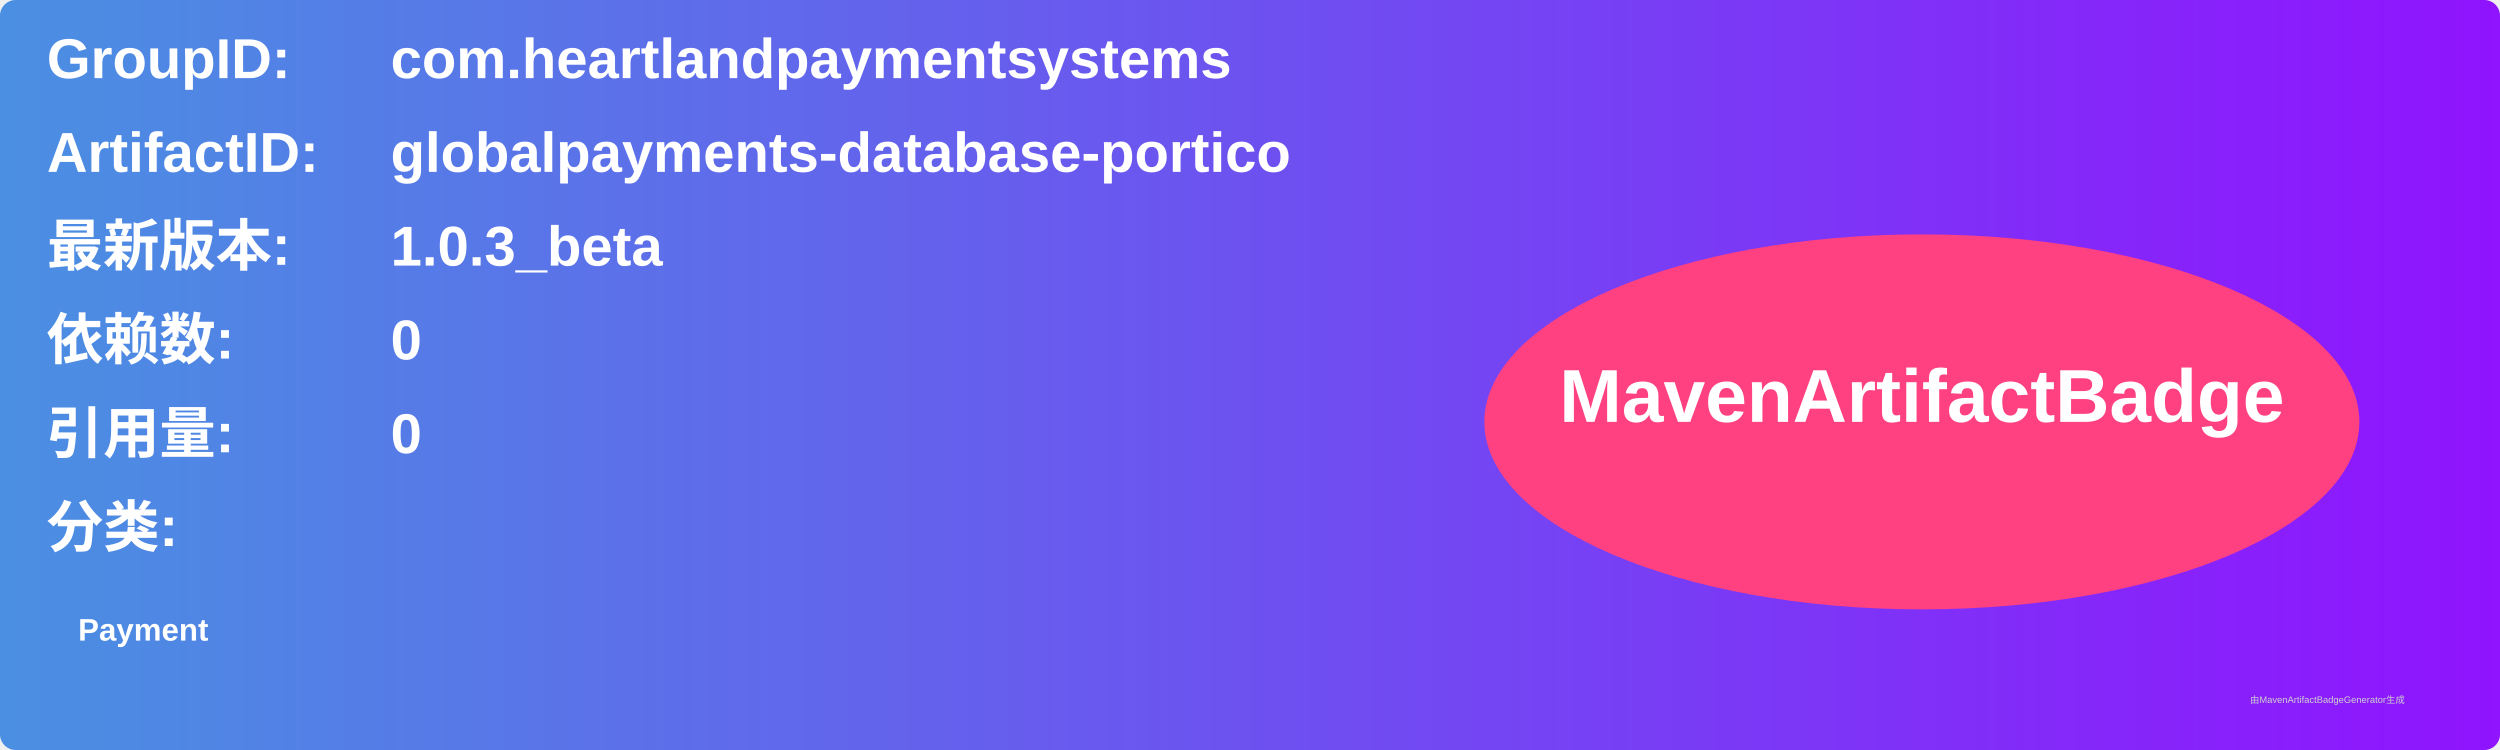
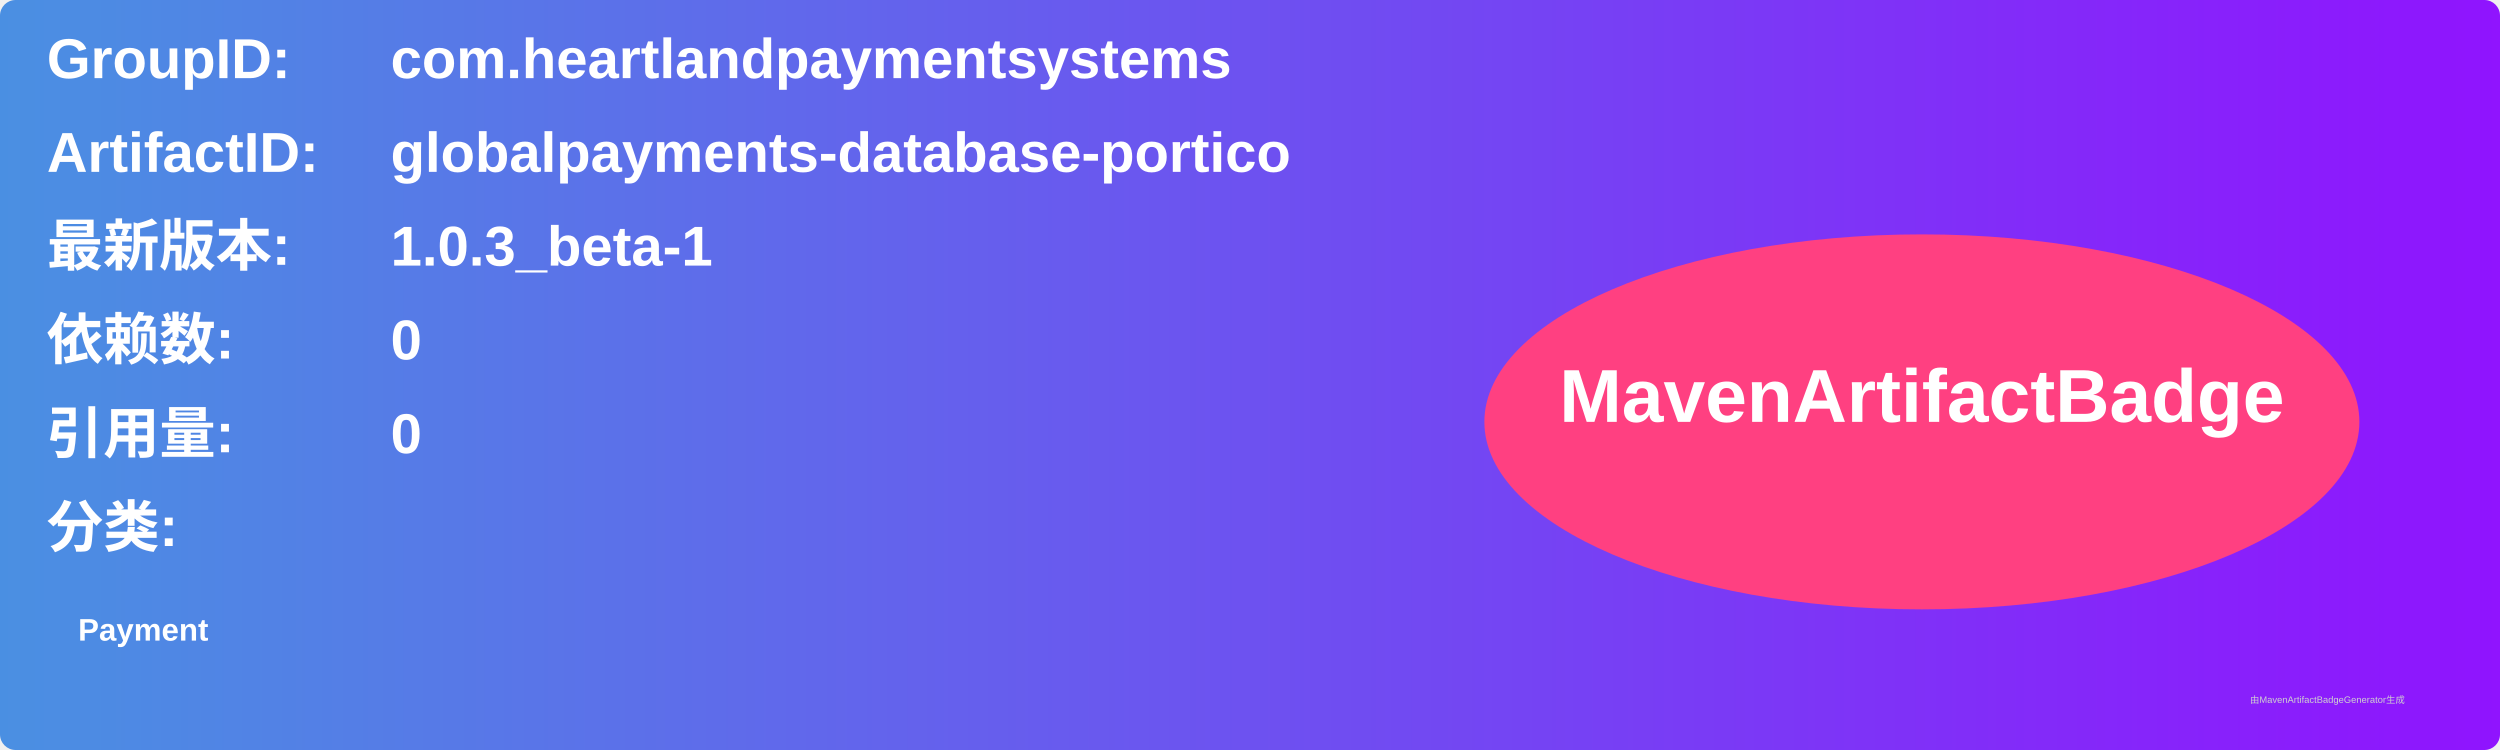
<svg xmlns="http://www.w3.org/2000/svg" width="800" height="240" viewBox="0 0 800 240">
  <linearGradient id="grad" x1="0%" y1="0%" x2="100%" y2="0%">
    <stop offset="0%" stop-color="#4a90e2" />
    <stop offset="100%" stop-color="#9013fe" />
  </linearGradient>
  <rect width="100%" height="100%" rx="5" ry="5" fill="url(#grad)" />
  <g transform="translate(15, 15)">
    <text x="0" y="10" font-family="Arial" font-size="18" fill="white" font-weight="bold" width="260">GroupID:</text>
    <text x="110" y="10" font-family="Arial" font-size="18" fill="white" font-weight="bold" width="460">com.heartlandpaymentsystems</text>
    <text x="0" y="40" font-family="Arial" font-size="18" fill="white" font-weight="bold" width="260">ArtifactID:</text>
    <text x="110" y="40" font-family="Arial" font-size="18" fill="white" font-weight="bold" width="460">globalpayments-database-portico</text>
    <text x="0" y="70" font-family="Arial" font-size="18" fill="white" font-weight="bold">最新版本:</text>
    <text x="110" y="70" font-family="Arial" font-size="18" fill="white" font-weight="bold">
-       <tspan font-weight="bold">1.0.3_beta</tspan>
+       <tspan font-weight="bold">1.0.3_beta-1</tspan>
    </text>
    <text x="0" y="100" font-family="Arial" font-size="18" fill="white" font-weight="bold">依赖数: </text>
    <text x="110" y="100" font-family="Arial" font-size="18" fill="white">
      <tspan font-weight="bold">0</tspan>
    </text>
    <text x="0" y="130" font-family="Arial" font-size="18" fill="white" font-weight="bold">引用量: </text>
    <text x="110" y="130" font-family="Arial" font-size="18" fill="white">
      <tspan font-weight="bold">0</tspan>
    </text>
    <text x="0" y="160" font-family="Arial" font-size="18" fill="white" font-weight="bold">分类:</text>
    <text x="10" y="190" font-family="Arial" font-size="10" fill="white">
      <tspan font-weight="bold">Payment</tspan>
    </text>
    <ellipse cx="600" cy="120" rx="140" ry="60" fill="#ff4081" />
    <text x="600" y="120" text-anchor="middle" font-family="Arial" font-size="24" fill="white" font-weight="bold">MavenArtifactBadge</text>
  </g>
  <text x="720" y="225" font-family="Arial" font-size="3" fill="#d0d0d0">由MavenArtifactBadgeGenerator生成</text>
</svg>
